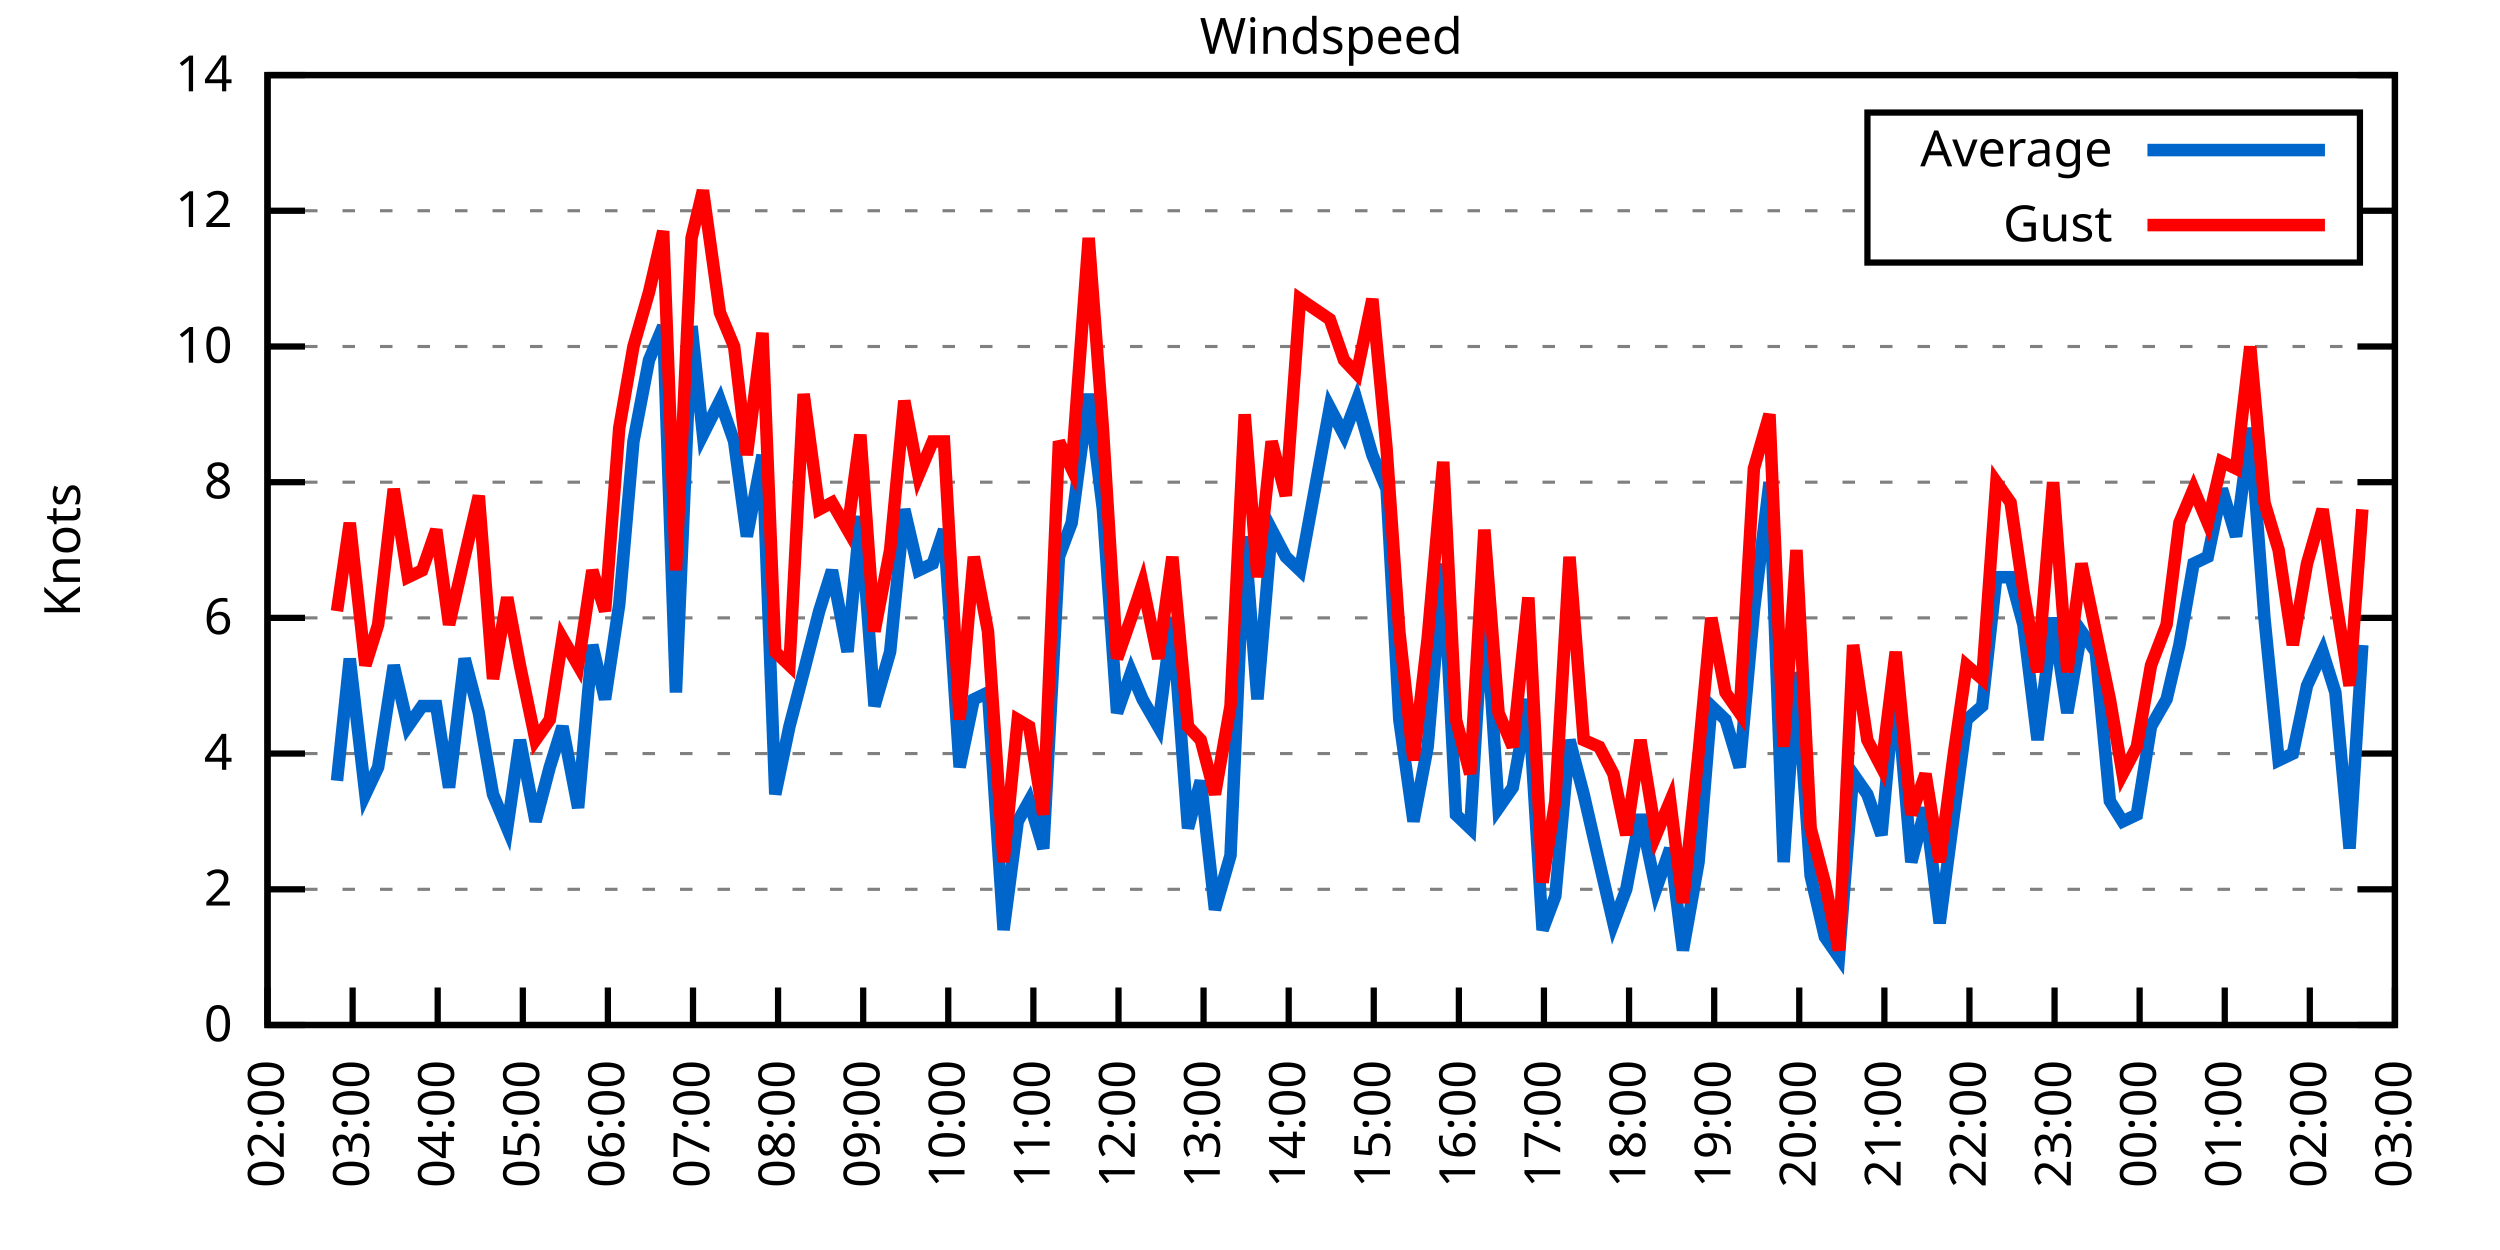
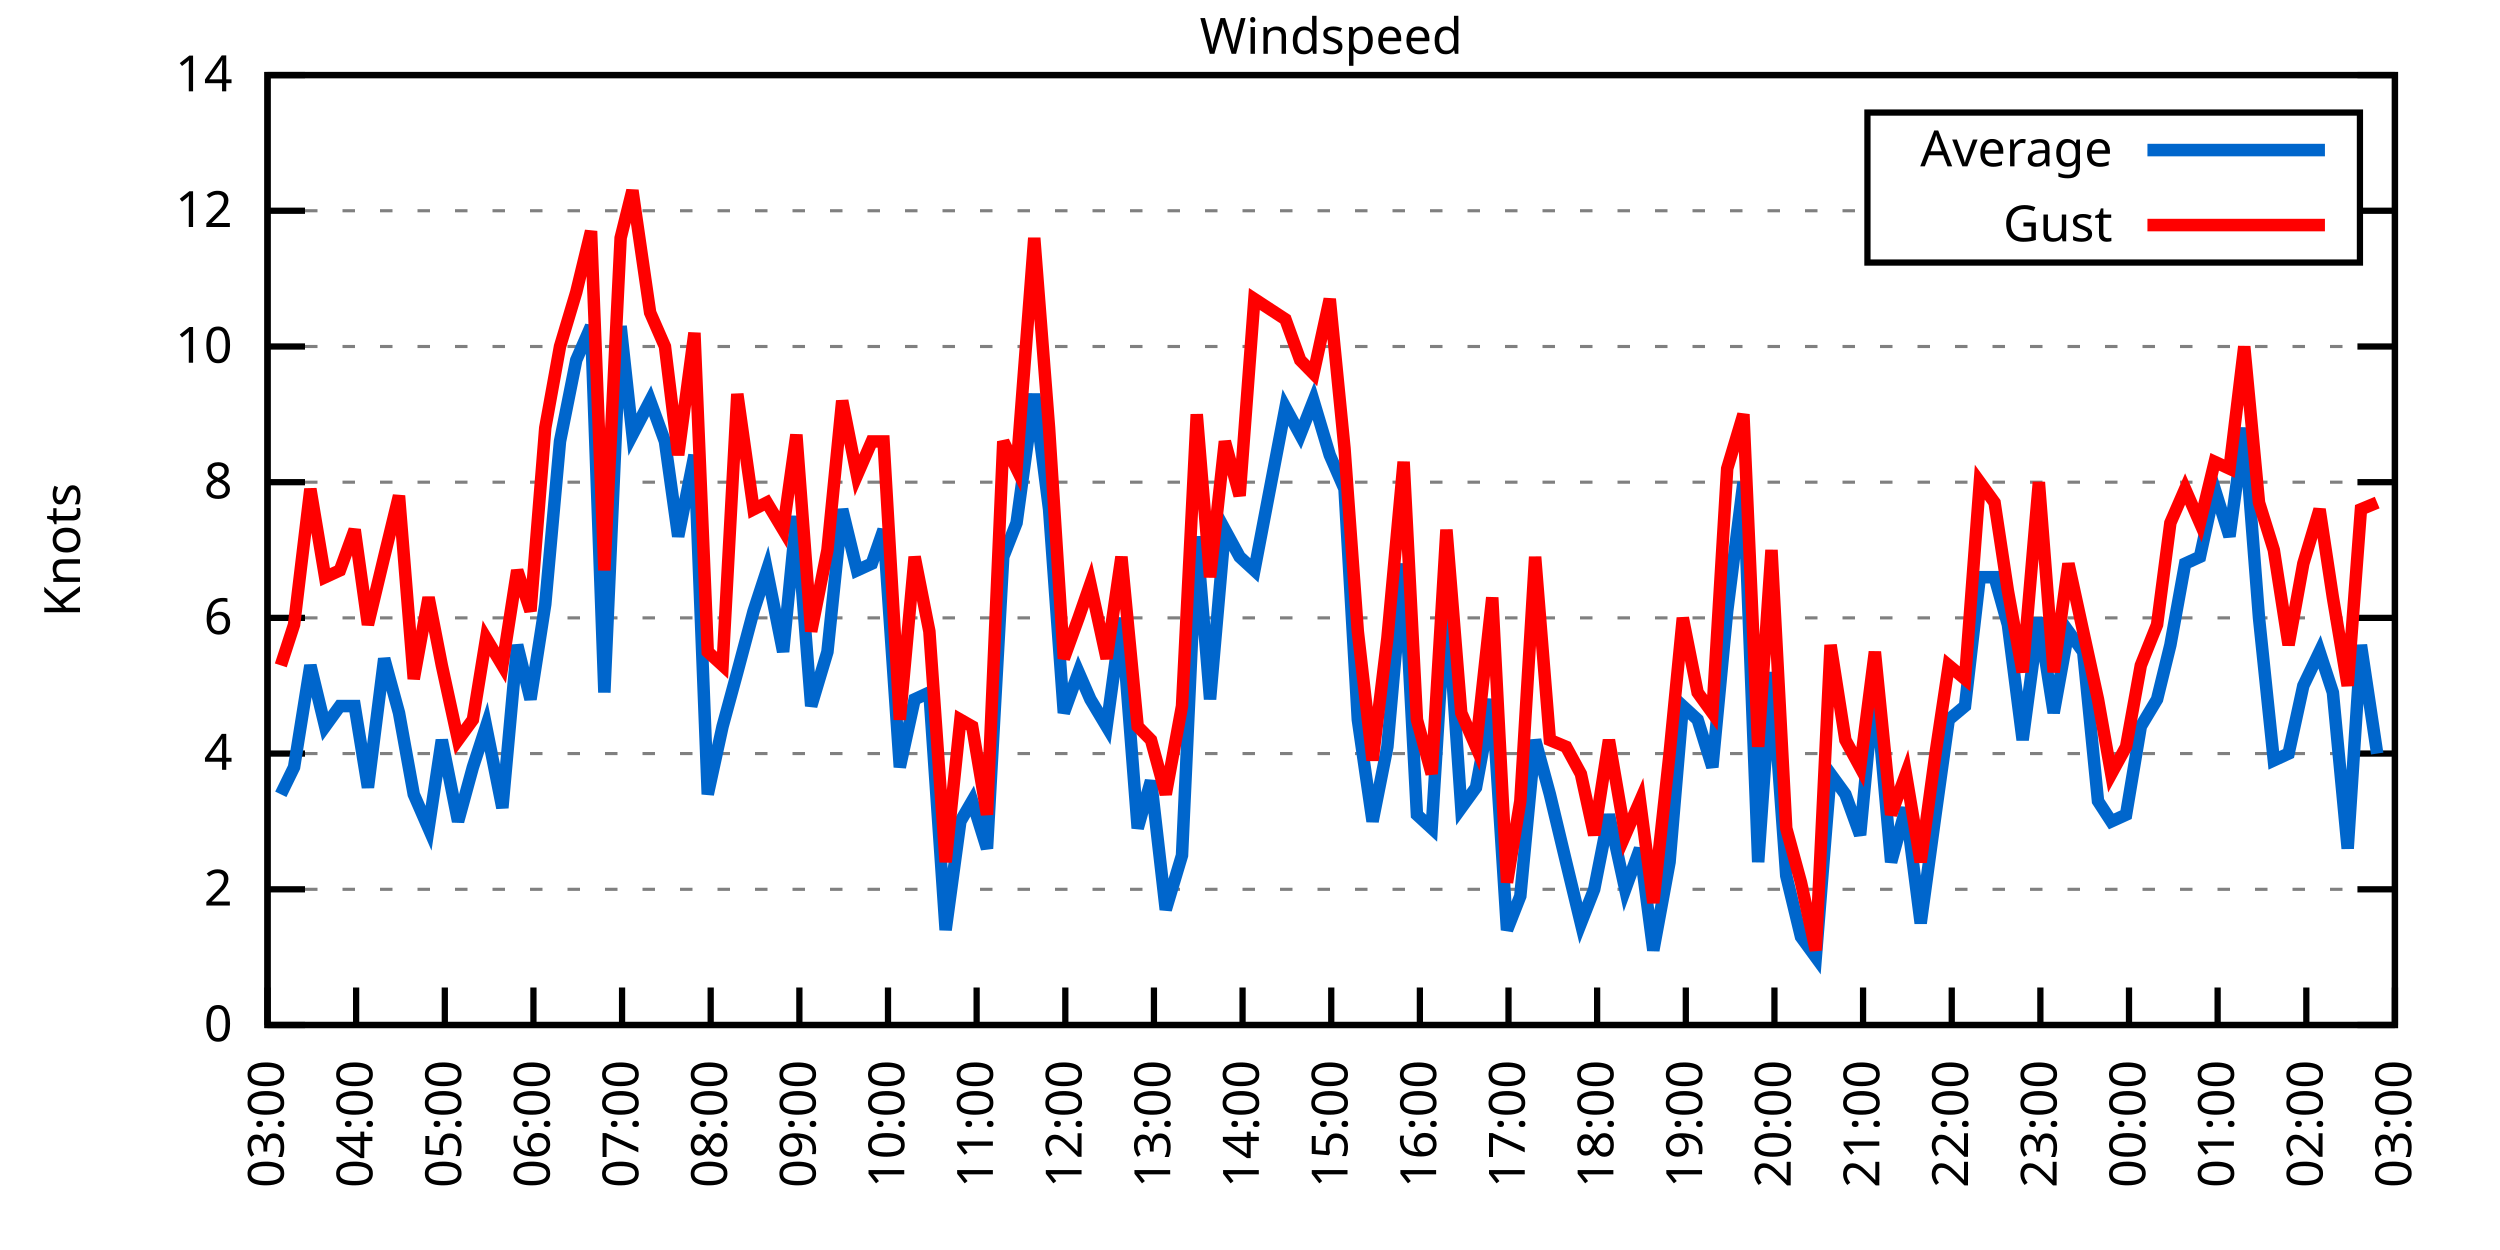
<svg xmlns="http://www.w3.org/2000/svg" xmlns:xlink="http://www.w3.org/1999/xlink" width="400" height="200" viewBox="0 0 400 200">
  <g id="gnuplot_canvas">
    <rect x="0" y="0" width="400" height="200" fill="none" />
    <defs>
      <circle id="gpDot" r="0.5" stroke-width="0.5" stroke="currentColor" />
      <path id="gpPt0" stroke-width="0.333" stroke="currentColor" d="M-1,0 h2 M0,-1 v2" />
      <path id="gpPt1" stroke-width="0.333" stroke="currentColor" d="M-1,-1 L1,1 M1,-1 L-1,1" />
      <path id="gpPt2" stroke-width="0.333" stroke="currentColor" d="M-1,0 L1,0 M0,-1 L0,1 M-1,-1 L1,1 M-1,1 L1,-1" />
      <rect id="gpPt3" stroke-width="0.333" stroke="currentColor" x="-1" y="-1" width="2" height="2" />
      <rect id="gpPt4" stroke-width="0.333" stroke="currentColor" fill="currentColor" x="-1" y="-1" width="2" height="2" />
      <circle id="gpPt5" stroke-width="0.333" stroke="currentColor" cx="0" cy="0" r="1" />
      <use xlink:href="#gpPt5" id="gpPt6" fill="currentColor" stroke="none" />
      <path id="gpPt7" stroke-width="0.333" stroke="currentColor" d="M0,-1.33 L-1.33,0.67 L1.33,0.67 z" />
      <use xlink:href="#gpPt7" id="gpPt8" fill="currentColor" stroke="none" />
      <use xlink:href="#gpPt7" id="gpPt9" stroke="currentColor" transform="rotate(180)" />
      <use xlink:href="#gpPt9" id="gpPt10" fill="currentColor" stroke="none" />
      <use xlink:href="#gpPt3" id="gpPt11" stroke="currentColor" transform="rotate(45)" />
      <use xlink:href="#gpPt11" id="gpPt12" fill="currentColor" stroke="none" />
      <path id="gpPt13" stroke-width="0.333" stroke="currentColor" d="M0,1.330 L1.265,0.411 L0.782,-1.067 L-0.782,-1.076 L-1.265,0.411 z" />
      <use xlink:href="#gpPt13" id="gpPt14" fill="currentColor" stroke="none" />
      <filter id="textbox" filterUnits="objectBoundingBox" x="0" y="0" height="1" width="1">
        <feFlood flood-color="white" flood-opacity="1" result="bgnd" />
        <feComposite in="SourceGraphic" in2="bgnd" operator="atop" />
      </filter>
      <filter id="greybox" filterUnits="objectBoundingBox" x="0" y="0" height="1" width="1">
        <feFlood flood-color="lightgrey" flood-opacity="1" result="grey" />
        <feComposite in="SourceGraphic" in2="grey" operator="atop" />
      </filter>
    </defs>
    <g fill="none" color="white" stroke="currentColor" stroke-width="1.00" stroke-linecap="butt" stroke-linejoin="miter">
</g>
    <g fill="none" color="black" stroke="currentColor" stroke-width="1.00" stroke-linecap="butt" stroke-linejoin="miter">
      <g stroke="none" shape-rendering="crispEdges">
        <polygon fill="rgb(255, 255, 255)" points="42.80,164.00 383.18,164.00 383.18,12.02 42.80,12.02 " />
      </g>
    </g>
    <g fill="none" color="black" stroke="currentColor" stroke-width="1.00" stroke-linecap="butt" stroke-linejoin="miter">
</g>
    <g fill="none" color="black" stroke="black" stroke-width="0.50" stroke-linecap="butt" stroke-linejoin="miter">
</g>
    <g fill="none" color="gray" stroke="currentColor" stroke-width="0.50" stroke-linecap="butt" stroke-linejoin="miter">
      <path stroke="gray" stroke-dasharray="2,4" class="gridline" d="M42.80,164.00 L383.19,164.00  " />
    </g>
    <g fill="none" color="gray" stroke="gray" stroke-width="1.00" stroke-linecap="butt" stroke-linejoin="miter">
</g>
    <g fill="none" color="black" stroke="currentColor" stroke-width="1.00" stroke-linecap="butt" stroke-linejoin="miter">
      <path stroke="black" d="M42.80,164.00 L48.80,164.00 M383.19,164.00 L377.19,164.00  " />
      <g transform="translate(37.20,166.60)" stroke="none" fill="black" font-family="Sans" font-size="8.00" text-anchor="end">
        <text>
          <tspan font-family="Sans"> 0</tspan>
        </text>
      </g>
    </g>
    <g fill="none" color="black" stroke="currentColor" stroke-width="1.00" stroke-linecap="butt" stroke-linejoin="miter">
</g>
    <g fill="none" color="black" stroke="black" stroke-width="0.50" stroke-linecap="butt" stroke-linejoin="miter">
</g>
    <g fill="none" color="gray" stroke="currentColor" stroke-width="0.50" stroke-linecap="butt" stroke-linejoin="miter">
      <path stroke="gray" stroke-dasharray="2,4" class="gridline" d="M42.80,142.29 L383.19,142.29  " />
    </g>
    <g fill="none" color="gray" stroke="gray" stroke-width="1.00" stroke-linecap="butt" stroke-linejoin="miter">
</g>
    <g fill="none" color="black" stroke="currentColor" stroke-width="1.00" stroke-linecap="butt" stroke-linejoin="miter">
      <path stroke="black" d="M42.80,142.29 L48.80,142.29 M383.19,142.29 L377.19,142.29  " />
      <g transform="translate(37.20,144.89)" stroke="none" fill="black" font-family="Sans" font-size="8.00" text-anchor="end">
        <text>
          <tspan font-family="Sans"> 2</tspan>
        </text>
      </g>
    </g>
    <g fill="none" color="black" stroke="currentColor" stroke-width="1.00" stroke-linecap="butt" stroke-linejoin="miter">
</g>
    <g fill="none" color="black" stroke="black" stroke-width="0.50" stroke-linecap="butt" stroke-linejoin="miter">
</g>
    <g fill="none" color="gray" stroke="currentColor" stroke-width="0.50" stroke-linecap="butt" stroke-linejoin="miter">
      <path stroke="gray" stroke-dasharray="2,4" class="gridline" d="M42.80,120.57 L383.19,120.57  " />
    </g>
    <g fill="none" color="gray" stroke="gray" stroke-width="1.00" stroke-linecap="butt" stroke-linejoin="miter">
</g>
    <g fill="none" color="black" stroke="currentColor" stroke-width="1.00" stroke-linecap="butt" stroke-linejoin="miter">
      <path stroke="black" d="M42.80,120.57 L48.80,120.57 M383.19,120.57 L377.19,120.57  " />
      <g transform="translate(37.20,123.17)" stroke="none" fill="black" font-family="Sans" font-size="8.00" text-anchor="end">
        <text>
          <tspan font-family="Sans"> 4</tspan>
        </text>
      </g>
    </g>
    <g fill="none" color="black" stroke="currentColor" stroke-width="1.00" stroke-linecap="butt" stroke-linejoin="miter">
</g>
    <g fill="none" color="black" stroke="black" stroke-width="0.50" stroke-linecap="butt" stroke-linejoin="miter">
</g>
    <g fill="none" color="gray" stroke="currentColor" stroke-width="0.50" stroke-linecap="butt" stroke-linejoin="miter">
      <path stroke="gray" stroke-dasharray="2,4" class="gridline" d="M42.80,98.86 L383.19,98.86  " />
    </g>
    <g fill="none" color="gray" stroke="gray" stroke-width="1.00" stroke-linecap="butt" stroke-linejoin="miter">
</g>
    <g fill="none" color="black" stroke="currentColor" stroke-width="1.00" stroke-linecap="butt" stroke-linejoin="miter">
      <path stroke="black" d="M42.80,98.86 L48.80,98.86 M383.19,98.86 L377.19,98.86  " />
      <g transform="translate(37.20,101.46)" stroke="none" fill="black" font-family="Sans" font-size="8.00" text-anchor="end">
        <text>
          <tspan font-family="Sans"> 6</tspan>
        </text>
      </g>
    </g>
    <g fill="none" color="black" stroke="currentColor" stroke-width="1.00" stroke-linecap="butt" stroke-linejoin="miter">
</g>
    <g fill="none" color="black" stroke="black" stroke-width="0.50" stroke-linecap="butt" stroke-linejoin="miter">
</g>
    <g fill="none" color="gray" stroke="currentColor" stroke-width="0.50" stroke-linecap="butt" stroke-linejoin="miter">
      <path stroke="gray" stroke-dasharray="2,4" class="gridline" d="M42.80,77.15 L383.19,77.15  " />
    </g>
    <g fill="none" color="gray" stroke="gray" stroke-width="1.00" stroke-linecap="butt" stroke-linejoin="miter">
</g>
    <g fill="none" color="black" stroke="currentColor" stroke-width="1.00" stroke-linecap="butt" stroke-linejoin="miter">
      <path stroke="black" d="M42.80,77.15 L48.80,77.15 M383.19,77.15 L377.19,77.15  " />
      <g transform="translate(37.20,79.75)" stroke="none" fill="black" font-family="Sans" font-size="8.00" text-anchor="end">
        <text>
          <tspan font-family="Sans"> 8</tspan>
        </text>
      </g>
    </g>
    <g fill="none" color="black" stroke="currentColor" stroke-width="1.00" stroke-linecap="butt" stroke-linejoin="miter">
</g>
    <g fill="none" color="black" stroke="black" stroke-width="0.50" stroke-linecap="butt" stroke-linejoin="miter">
</g>
    <g fill="none" color="gray" stroke="currentColor" stroke-width="0.50" stroke-linecap="butt" stroke-linejoin="miter">
      <path stroke="gray" stroke-dasharray="2,4" class="gridline" d="M42.80,55.44 L383.19,55.44  " />
    </g>
    <g fill="none" color="gray" stroke="gray" stroke-width="1.00" stroke-linecap="butt" stroke-linejoin="miter">
</g>
    <g fill="none" color="black" stroke="currentColor" stroke-width="1.00" stroke-linecap="butt" stroke-linejoin="miter">
      <path stroke="black" d="M42.80,55.44 L48.80,55.44 M383.19,55.44 L377.19,55.44  " />
      <g transform="translate(37.20,58.04)" stroke="none" fill="black" font-family="Sans" font-size="8.00" text-anchor="end">
        <text>
          <tspan font-family="Sans"> 10</tspan>
        </text>
      </g>
    </g>
    <g fill="none" color="black" stroke="currentColor" stroke-width="1.00" stroke-linecap="butt" stroke-linejoin="miter">
</g>
    <g fill="none" color="black" stroke="black" stroke-width="0.50" stroke-linecap="butt" stroke-linejoin="miter">
</g>
    <g fill="none" color="gray" stroke="currentColor" stroke-width="0.50" stroke-linecap="butt" stroke-linejoin="miter">
      <path stroke="gray" stroke-dasharray="2,4" class="gridline" d="M42.80,33.72 L298.79,33.72 M377.59,33.72 L383.19,33.72  " />
    </g>
    <g fill="none" color="gray" stroke="gray" stroke-width="1.00" stroke-linecap="butt" stroke-linejoin="miter">
</g>
    <g fill="none" color="black" stroke="currentColor" stroke-width="1.00" stroke-linecap="butt" stroke-linejoin="miter">
      <path stroke="black" d="M42.80,33.72 L48.80,33.72 M383.19,33.72 L377.19,33.72  " />
      <g transform="translate(37.20,36.32)" stroke="none" fill="black" font-family="Sans" font-size="8.00" text-anchor="end">
        <text>
          <tspan font-family="Sans"> 12</tspan>
        </text>
      </g>
    </g>
    <g fill="none" color="black" stroke="currentColor" stroke-width="1.00" stroke-linecap="butt" stroke-linejoin="miter">
</g>
    <g fill="none" color="black" stroke="black" stroke-width="0.50" stroke-linecap="butt" stroke-linejoin="miter">
</g>
    <g fill="none" color="gray" stroke="currentColor" stroke-width="0.50" stroke-linecap="butt" stroke-linejoin="miter">
      <path stroke="gray" stroke-dasharray="2,4" class="gridline" d="M42.80,12.01 L383.19,12.01  " />
    </g>
    <g fill="none" color="gray" stroke="gray" stroke-width="1.00" stroke-linecap="butt" stroke-linejoin="miter">
</g>
    <g fill="none" color="black" stroke="currentColor" stroke-width="1.00" stroke-linecap="butt" stroke-linejoin="miter">
      <path stroke="black" d="M42.80,12.01 L48.80,12.01 M383.19,12.01 L377.19,12.01  " />
      <g transform="translate(37.20,14.61)" stroke="none" fill="black" font-family="Sans" font-size="8.00" text-anchor="end">
        <text>
          <tspan font-family="Sans"> 14</tspan>
        </text>
      </g>
    </g>
    <g fill="none" color="black" stroke="currentColor" stroke-width="1.00" stroke-linecap="butt" stroke-linejoin="miter">
      <path stroke="black" d="M42.80,164.00 L42.80,158.00  " />
      <g transform="translate(45.40,169.60) rotate(270.00)" stroke="none" fill="black" font-family="Sans" font-size="8.00" text-anchor="end">
        <text>
-           <tspan font-family="Sans">02:00</tspan>
-         </text>
-       </g>
-     </g>
-     <g fill="none" color="black" stroke="currentColor" stroke-width="1.00" stroke-linecap="butt" stroke-linejoin="miter">
-       <path stroke="black" d="M56.42,164.00 L56.42,158.00  " />
-       <g transform="translate(59.02,169.60) rotate(270.00)" stroke="none" fill="black" font-family="Sans" font-size="8.00" text-anchor="end">
-         <text>
          <tspan font-family="Sans">03:00</tspan>
        </text>
      </g>
    </g>
    <g fill="none" color="black" stroke="currentColor" stroke-width="1.00" stroke-linecap="butt" stroke-linejoin="miter">
-       <path stroke="black" d="M70.03,164.00 L70.03,158.00  " />
-       <g transform="translate(72.63,169.60) rotate(270.00)" stroke="none" fill="black" font-family="Sans" font-size="8.00" text-anchor="end">
+       <path stroke="black" d="M56.98,164.00 L56.98,158.00  " />
+       <g transform="translate(59.58,169.60) rotate(270.00)" stroke="none" fill="black" font-family="Sans" font-size="8.00" text-anchor="end">
        <text>
          <tspan font-family="Sans">04:00</tspan>
        </text>
      </g>
    </g>
    <g fill="none" color="black" stroke="currentColor" stroke-width="1.00" stroke-linecap="butt" stroke-linejoin="miter">
-       <path stroke="black" d="M83.65,164.00 L83.65,158.00  " />
-       <g transform="translate(86.25,169.60) rotate(270.00)" stroke="none" fill="black" font-family="Sans" font-size="8.00" text-anchor="end">
+       <path stroke="black" d="M71.17,164.00 L71.17,158.00  " />
+       <g transform="translate(73.77,169.60) rotate(270.00)" stroke="none" fill="black" font-family="Sans" font-size="8.00" text-anchor="end">
        <text>
          <tspan font-family="Sans">05:00</tspan>
        </text>
      </g>
    </g>
    <g fill="none" color="black" stroke="currentColor" stroke-width="1.00" stroke-linecap="butt" stroke-linejoin="miter">
-       <path stroke="black" d="M97.26,164.00 L97.26,158.00  " />
-       <g transform="translate(99.86,169.60) rotate(270.00)" stroke="none" fill="black" font-family="Sans" font-size="8.00" text-anchor="end">
+       <path stroke="black" d="M85.35,164.00 L85.35,158.00  " />
+       <g transform="translate(87.95,169.60) rotate(270.00)" stroke="none" fill="black" font-family="Sans" font-size="8.00" text-anchor="end">
        <text>
          <tspan font-family="Sans">06:00</tspan>
        </text>
      </g>
    </g>
    <g fill="none" color="black" stroke="currentColor" stroke-width="1.00" stroke-linecap="butt" stroke-linejoin="miter">
-       <path stroke="black" d="M110.88,164.00 L110.88,158.00  " />
-       <g transform="translate(113.48,169.60) rotate(270.00)" stroke="none" fill="black" font-family="Sans" font-size="8.00" text-anchor="end">
+       <path stroke="black" d="M99.53,164.00 L99.53,158.00  " />
+       <g transform="translate(102.13,169.60) rotate(270.00)" stroke="none" fill="black" font-family="Sans" font-size="8.00" text-anchor="end">
        <text>
          <tspan font-family="Sans">07:00</tspan>
        </text>
      </g>
    </g>
    <g fill="none" color="black" stroke="currentColor" stroke-width="1.00" stroke-linecap="butt" stroke-linejoin="miter">
-       <path stroke="black" d="M124.49,164.00 L124.49,158.00  " />
-       <g transform="translate(127.09,169.60) rotate(270.00)" stroke="none" fill="black" font-family="Sans" font-size="8.00" text-anchor="end">
+       <path stroke="black" d="M113.71,164.00 L113.71,158.00  " />
+       <g transform="translate(116.31,169.60) rotate(270.00)" stroke="none" fill="black" font-family="Sans" font-size="8.00" text-anchor="end">
        <text>
          <tspan font-family="Sans">08:00</tspan>
        </text>
      </g>
    </g>
    <g fill="none" color="black" stroke="currentColor" stroke-width="1.00" stroke-linecap="butt" stroke-linejoin="miter">
-       <path stroke="black" d="M138.11,164.00 L138.11,158.00  " />
-       <g transform="translate(140.71,169.60) rotate(270.00)" stroke="none" fill="black" font-family="Sans" font-size="8.00" text-anchor="end">
+       <path stroke="black" d="M127.90,164.00 L127.90,158.00  " />
+       <g transform="translate(130.50,169.60) rotate(270.00)" stroke="none" fill="black" font-family="Sans" font-size="8.00" text-anchor="end">
        <text>
          <tspan font-family="Sans">09:00</tspan>
        </text>
      </g>
    </g>
    <g fill="none" color="black" stroke="currentColor" stroke-width="1.00" stroke-linecap="butt" stroke-linejoin="miter">
-       <path stroke="black" d="M151.72,164.00 L151.72,158.00  " />
-       <g transform="translate(154.32,169.60) rotate(270.00)" stroke="none" fill="black" font-family="Sans" font-size="8.00" text-anchor="end">
+       <path stroke="black" d="M142.08,164.00 L142.08,158.00  " />
+       <g transform="translate(144.68,169.60) rotate(270.00)" stroke="none" fill="black" font-family="Sans" font-size="8.00" text-anchor="end">
        <text>
          <tspan font-family="Sans">10:00</tspan>
        </text>
      </g>
    </g>
    <g fill="none" color="black" stroke="currentColor" stroke-width="1.00" stroke-linecap="butt" stroke-linejoin="miter">
-       <path stroke="black" d="M165.34,164.00 L165.34,158.00  " />
-       <g transform="translate(167.94,169.60) rotate(270.00)" stroke="none" fill="black" font-family="Sans" font-size="8.00" text-anchor="end">
+       <path stroke="black" d="M156.26,164.00 L156.26,158.00  " />
+       <g transform="translate(158.86,169.60) rotate(270.00)" stroke="none" fill="black" font-family="Sans" font-size="8.00" text-anchor="end">
        <text>
          <tspan font-family="Sans">11:00</tspan>
        </text>
      </g>
    </g>
    <g fill="none" color="black" stroke="currentColor" stroke-width="1.00" stroke-linecap="butt" stroke-linejoin="miter">
-       <path stroke="black" d="M178.96,164.00 L178.96,158.00  " />
-       <g transform="translate(181.56,169.60) rotate(270.00)" stroke="none" fill="black" font-family="Sans" font-size="8.00" text-anchor="end">
+       <path stroke="black" d="M170.45,164.00 L170.45,158.00  " />
+       <g transform="translate(173.05,169.60) rotate(270.00)" stroke="none" fill="black" font-family="Sans" font-size="8.00" text-anchor="end">
        <text>
          <tspan font-family="Sans">12:00</tspan>
        </text>
      </g>
    </g>
    <g fill="none" color="black" stroke="currentColor" stroke-width="1.00" stroke-linecap="butt" stroke-linejoin="miter">
-       <path stroke="black" d="M192.57,164.00 L192.57,158.00  " />
-       <g transform="translate(195.17,169.60) rotate(270.00)" stroke="none" fill="black" font-family="Sans" font-size="8.00" text-anchor="end">
+       <path stroke="black" d="M184.63,164.00 L184.63,158.00  " />
+       <g transform="translate(187.23,169.60) rotate(270.00)" stroke="none" fill="black" font-family="Sans" font-size="8.00" text-anchor="end">
        <text>
          <tspan font-family="Sans">13:00</tspan>
        </text>
      </g>
    </g>
    <g fill="none" color="black" stroke="currentColor" stroke-width="1.00" stroke-linecap="butt" stroke-linejoin="miter">
-       <path stroke="black" d="M206.19,164.00 L206.19,158.00  " />
-       <g transform="translate(208.79,169.60) rotate(270.00)" stroke="none" fill="black" font-family="Sans" font-size="8.00" text-anchor="end">
+       <path stroke="black" d="M198.81,164.00 L198.81,158.00  " />
+       <g transform="translate(201.41,169.60) rotate(270.00)" stroke="none" fill="black" font-family="Sans" font-size="8.00" text-anchor="end">
        <text>
          <tspan font-family="Sans">14:00</tspan>
        </text>
      </g>
    </g>
    <g fill="none" color="black" stroke="currentColor" stroke-width="1.00" stroke-linecap="butt" stroke-linejoin="miter">
-       <path stroke="black" d="M219.80,164.00 L219.80,158.00  " />
-       <g transform="translate(222.40,169.60) rotate(270.00)" stroke="none" fill="black" font-family="Sans" font-size="8.00" text-anchor="end">
+       <path stroke="black" d="M213.00,164.00 L213.00,158.00  " />
+       <g transform="translate(215.60,169.60) rotate(270.00)" stroke="none" fill="black" font-family="Sans" font-size="8.00" text-anchor="end">
        <text>
          <tspan font-family="Sans">15:00</tspan>
        </text>
      </g>
    </g>
    <g fill="none" color="black" stroke="currentColor" stroke-width="1.00" stroke-linecap="butt" stroke-linejoin="miter">
-       <path stroke="black" d="M233.42,164.00 L233.42,158.00  " />
-       <g transform="translate(236.02,169.60) rotate(270.00)" stroke="none" fill="black" font-family="Sans" font-size="8.00" text-anchor="end">
+       <path stroke="black" d="M227.18,164.00 L227.18,158.00  " />
+       <g transform="translate(229.78,169.60) rotate(270.00)" stroke="none" fill="black" font-family="Sans" font-size="8.00" text-anchor="end">
        <text>
          <tspan font-family="Sans">16:00</tspan>
        </text>
      </g>
    </g>
    <g fill="none" color="black" stroke="currentColor" stroke-width="1.00" stroke-linecap="butt" stroke-linejoin="miter">
-       <path stroke="black" d="M247.03,164.00 L247.03,158.00  " />
-       <g transform="translate(249.63,169.60) rotate(270.00)" stroke="none" fill="black" font-family="Sans" font-size="8.00" text-anchor="end">
+       <path stroke="black" d="M241.36,164.00 L241.36,158.00  " />
+       <g transform="translate(243.96,169.60) rotate(270.00)" stroke="none" fill="black" font-family="Sans" font-size="8.00" text-anchor="end">
        <text>
          <tspan font-family="Sans">17:00</tspan>
        </text>
      </g>
    </g>
    <g fill="none" color="black" stroke="currentColor" stroke-width="1.00" stroke-linecap="butt" stroke-linejoin="miter">
-       <path stroke="black" d="M260.65,164.00 L260.65,158.00  " />
-       <g transform="translate(263.25,169.60) rotate(270.00)" stroke="none" fill="black" font-family="Sans" font-size="8.00" text-anchor="end">
+       <path stroke="black" d="M255.54,164.00 L255.54,158.00  " />
+       <g transform="translate(258.14,169.60) rotate(270.00)" stroke="none" fill="black" font-family="Sans" font-size="8.00" text-anchor="end">
        <text>
          <tspan font-family="Sans">18:00</tspan>
        </text>
      </g>
    </g>
    <g fill="none" color="black" stroke="currentColor" stroke-width="1.00" stroke-linecap="butt" stroke-linejoin="miter">
-       <path stroke="black" d="M274.27,164.00 L274.27,158.00  " />
-       <g transform="translate(276.87,169.60) rotate(270.00)" stroke="none" fill="black" font-family="Sans" font-size="8.00" text-anchor="end">
+       <path stroke="black" d="M269.73,164.00 L269.73,158.00  " />
+       <g transform="translate(272.33,169.60) rotate(270.00)" stroke="none" fill="black" font-family="Sans" font-size="8.00" text-anchor="end">
        <text>
          <tspan font-family="Sans">19:00</tspan>
        </text>
      </g>
    </g>
    <g fill="none" color="black" stroke="currentColor" stroke-width="1.00" stroke-linecap="butt" stroke-linejoin="miter">
-       <path stroke="black" d="M287.88,164.00 L287.88,158.00  " />
-       <g transform="translate(290.48,169.60) rotate(270.00)" stroke="none" fill="black" font-family="Sans" font-size="8.00" text-anchor="end">
+       <path stroke="black" d="M283.91,164.00 L283.91,158.00  " />
+       <g transform="translate(286.51,169.60) rotate(270.00)" stroke="none" fill="black" font-family="Sans" font-size="8.00" text-anchor="end">
        <text>
          <tspan font-family="Sans">20:00</tspan>
        </text>
      </g>
    </g>
    <g fill="none" color="black" stroke="currentColor" stroke-width="1.00" stroke-linecap="butt" stroke-linejoin="miter">
-       <path stroke="black" d="M301.50,164.00 L301.50,158.00  " />
-       <g transform="translate(304.10,169.60) rotate(270.00)" stroke="none" fill="black" font-family="Sans" font-size="8.00" text-anchor="end">
+       <path stroke="black" d="M298.09,164.00 L298.09,158.00  " />
+       <g transform="translate(300.69,169.60) rotate(270.00)" stroke="none" fill="black" font-family="Sans" font-size="8.00" text-anchor="end">
        <text>
          <tspan font-family="Sans">21:00</tspan>
        </text>
      </g>
    </g>
    <g fill="none" color="black" stroke="currentColor" stroke-width="1.00" stroke-linecap="butt" stroke-linejoin="miter">
-       <path stroke="black" d="M315.11,164.00 L315.11,158.00  " />
-       <g transform="translate(317.71,169.60) rotate(270.00)" stroke="none" fill="black" font-family="Sans" font-size="8.00" text-anchor="end">
+       <path stroke="black" d="M312.28,164.00 L312.28,158.00  " />
+       <g transform="translate(314.88,169.60) rotate(270.00)" stroke="none" fill="black" font-family="Sans" font-size="8.00" text-anchor="end">
        <text>
          <tspan font-family="Sans">22:00</tspan>
        </text>
      </g>
    </g>
    <g fill="none" color="black" stroke="currentColor" stroke-width="1.00" stroke-linecap="butt" stroke-linejoin="miter">
-       <path stroke="black" d="M328.73,164.00 L328.73,158.00  " />
-       <g transform="translate(331.33,169.60) rotate(270.00)" stroke="none" fill="black" font-family="Sans" font-size="8.00" text-anchor="end">
+       <path stroke="black" d="M326.46,164.00 L326.46,158.00  " />
+       <g transform="translate(329.06,169.60) rotate(270.00)" stroke="none" fill="black" font-family="Sans" font-size="8.00" text-anchor="end">
        <text>
          <tspan font-family="Sans">23:00</tspan>
        </text>
      </g>
    </g>
    <g fill="none" color="black" stroke="currentColor" stroke-width="1.00" stroke-linecap="butt" stroke-linejoin="miter">
-       <path stroke="black" d="M342.34,164.00 L342.34,158.00  " />
-       <g transform="translate(344.94,169.60) rotate(270.00)" stroke="none" fill="black" font-family="Sans" font-size="8.00" text-anchor="end">
+       <path stroke="black" d="M340.64,164.00 L340.64,158.00  " />
+       <g transform="translate(343.24,169.60) rotate(270.00)" stroke="none" fill="black" font-family="Sans" font-size="8.00" text-anchor="end">
        <text>
          <tspan font-family="Sans">00:00</tspan>
        </text>
      </g>
    </g>
    <g fill="none" color="black" stroke="currentColor" stroke-width="1.00" stroke-linecap="butt" stroke-linejoin="miter">
-       <path stroke="black" d="M355.96,164.00 L355.96,158.00  " />
-       <g transform="translate(358.56,169.60) rotate(270.00)" stroke="none" fill="black" font-family="Sans" font-size="8.00" text-anchor="end">
+       <path stroke="black" d="M354.82,164.00 L354.82,158.00  " />
+       <g transform="translate(357.42,169.60) rotate(270.00)" stroke="none" fill="black" font-family="Sans" font-size="8.00" text-anchor="end">
        <text>
          <tspan font-family="Sans">01:00</tspan>
        </text>
      </g>
    </g>
    <g fill="none" color="black" stroke="currentColor" stroke-width="1.00" stroke-linecap="butt" stroke-linejoin="miter">
-       <path stroke="black" d="M369.57,164.00 L369.57,158.00  " />
-       <g transform="translate(372.17,169.60) rotate(270.00)" stroke="none" fill="black" font-family="Sans" font-size="8.00" text-anchor="end">
+       <path stroke="black" d="M369.01,164.00 L369.01,158.00  " />
+       <g transform="translate(371.61,169.60) rotate(270.00)" stroke="none" fill="black" font-family="Sans" font-size="8.00" text-anchor="end">
        <text>
          <tspan font-family="Sans">02:00</tspan>
        </text>
      </g>
    </g>
    <g fill="none" color="black" stroke="currentColor" stroke-width="1.00" stroke-linecap="butt" stroke-linejoin="miter">
      <path stroke="black" d="M383.19,164.00 L383.19,158.00  " />
      <g transform="translate(385.79,169.60) rotate(270.00)" stroke="none" fill="black" font-family="Sans" font-size="8.00" text-anchor="end">
        <text>
          <tspan font-family="Sans">03:00</tspan>
        </text>
      </g>
    </g>
    <g fill="none" color="black" stroke="currentColor" stroke-width="1.00" stroke-linecap="butt" stroke-linejoin="miter">
</g>
    <g fill="none" color="black" stroke="currentColor" stroke-width="1.00" stroke-linecap="butt" stroke-linejoin="miter">
      <path stroke="black" d="M42.80,12.01 L42.80,164.00 L383.19,164.00 L383.19,12.01 L42.80,12.01 Z  " />
    </g>
    <g fill="none" color="black" stroke="currentColor" stroke-width="1.00" stroke-linecap="butt" stroke-linejoin="miter">
</g>
    <g fill="none" color="black" stroke="currentColor" stroke-width="1.00" stroke-linecap="butt" stroke-linejoin="miter">
      <path stroke="black" d="M298.79,42.01 L298.79,18.01 L377.59,18.01 L377.59,42.01 L298.79,42.01 Z  " />
    </g>
    <g id="Windspeed_plot_1">
      <g fill="none" color="white" stroke="black" stroke-width="2.00" stroke-linecap="butt" stroke-linejoin="miter">
</g>
      <g fill="none" color="black" stroke="currentColor" stroke-width="2.00" stroke-linecap="butt" stroke-linejoin="miter">
        <g transform="translate(337.99,26.61)" stroke="none" fill="black" font-family="Sans" font-size="8.00" text-anchor="end">
          <text>
            <tspan font-family="Sans">Average</tspan>
          </text>
        </g>
      </g>
      <g fill="none" color="black" stroke="currentColor" stroke-width="2.00" stroke-linecap="butt" stroke-linejoin="miter">
-         <path stroke="rgb(  0, 102, 204)" d="M343.59,24.01 L371.99,24.01 M53.92,124.92 L55.96,105.38 L58.46,127.09 L60.50,122.75 L63.00,106.46 L65.27,116.23   L67.54,112.97 L69.80,112.97 L71.85,126.00 L74.34,105.38 L76.61,114.06 L78.88,127.09 L81.15,132.52 L83.19,118.40   L85.69,131.43 L87.96,122.75 L90.00,116.23 L92.50,129.26 L94.77,103.20 L96.81,111.89 L99.08,96.69 L101.35,70.63   L103.84,57.61 L106.11,52.18 L108.15,110.80 L110.65,52.18 L112.47,69.55 L115.19,64.12 L117.46,70.63 L119.50,85.83   L122.00,72.81 L124.04,127.09 L126.31,116.23 L128.58,107.55 L131.07,97.78 L133.12,91.26 L135.61,104.29 L137.66,82.58   L139.92,112.97 L142.42,104.29 L144.69,81.49 L146.96,91.26 L149.23,90.18 L151.04,84.75 L153.54,122.75 L155.81,111.89   L158.08,110.80 L160.57,148.80 L162.84,131.43 L164.66,128.17 L166.93,135.77 L169.43,89.09 L171.47,83.66 L174.19,63.04   L176.46,81.49 L178.73,114.06 L181.00,107.55 L182.81,111.89 L185.31,116.23 L187.58,98.86 L190.08,132.52 L192.12,124.92   L194.39,145.54 L196.88,136.86 L199.15,85.83 L201.19,111.89 L203.46,84.75 L205.73,89.09 L208.00,91.26 L212.77,65.21   L215.04,69.55 L217.08,64.12 L219.58,72.81 L221.85,78.23 L223.89,115.15 L226.16,131.43 L228.43,119.49 L230.92,90.18   L232.96,130.35 L235.23,132.52 L237.50,94.52 L239.77,129.26 L242.04,126.00 L244.54,111.89 L246.81,148.80 L248.85,143.37   L251.12,118.40 L253.39,127.09 L255.88,137.94 L258.15,147.72 L260.20,142.29 L262.47,130.35 L264.96,142.29 L267.23,135.77   L269.27,152.06 L271.77,137.94 L273.81,112.97 L276.08,115.15 L278.35,122.75 L280.62,97.78 L283.12,77.15 L285.38,137.94   L287.43,107.55 L289.70,140.12 L291.97,149.89 L294.23,153.14 L296.50,123.83 L298.77,127.09 L301.04,133.60 L303.31,108.63   L305.81,137.94 L308.08,129.26 L310.35,147.72 L312.62,130.35 L314.66,115.15 L317.15,112.97 L319.42,92.35 L321.69,92.35   L323.74,99.95 L326.00,118.40 L328.50,98.86 L330.77,114.06 L333.04,101.03 L335.31,104.29 L337.58,128.17 L339.62,131.43   L341.89,130.35 L344.16,116.23 L346.65,111.89 L348.70,103.20 L350.97,90.18 L353.24,89.09 L355.50,78.23 L357.77,85.83   L360.04,68.46 L362.31,98.86 L364.58,121.66 L366.85,120.57 L369.12,109.72 L371.62,104.29 L373.66,110.80 L375.93,135.77   L377.97,103.20  " />
+         <path stroke="rgb(  0, 102, 204)" d="M343.59,24.01 L371.99,24.01 M44.93,127.09 L47.05,122.75 L49.66,106.46 L52.02,116.23 L54.38,112.97 L56.75,112.97   L58.87,126.00 L61.47,105.38 L63.84,114.06 L66.20,127.09 L68.57,132.52 L70.69,118.40 L73.29,131.43 L75.66,122.75   L77.78,116.23 L80.38,129.26 L82.75,103.20 L84.88,111.89 L87.24,96.69 L89.60,70.63 L92.20,57.61 L94.57,52.18   L96.70,110.80 L99.30,52.18 L101.19,69.55 L104.02,64.12 L106.39,70.63 L108.51,85.83 L111.11,72.81 L113.24,127.09   L115.61,116.23 L117.97,107.55 L120.57,97.78 L122.70,91.26 L125.30,104.29 L127.42,82.58 L129.79,112.97 L132.39,104.29   L134.75,81.49 L137.12,91.26 L139.48,90.18 L141.37,84.75 L143.97,122.75 L146.34,111.89 L148.70,110.80 L151.30,148.80   L153.66,131.43 L155.55,128.17 L157.92,135.77 L160.52,89.09 L162.65,83.66 L165.48,63.04 L167.85,81.49 L170.21,114.06   L172.57,107.55 L174.46,111.89 L177.06,116.23 L179.43,98.86 L182.03,132.52 L184.16,124.92 L186.52,145.54 L189.12,136.86   L191.48,85.83 L193.61,111.89 L195.98,84.75 L198.34,89.09 L200.70,91.26 L205.67,65.21 L208.03,69.55 L210.16,64.12   L212.76,72.81 L215.12,78.23 L217.25,115.15 L219.61,131.43 L221.98,119.49 L224.58,90.18 L226.71,130.35 L229.07,132.52   L231.43,94.52 L233.80,129.26 L236.16,126.00 L238.76,111.89 L241.12,148.80 L243.25,143.37 L245.62,118.40 L247.98,127.09   L250.58,137.94 L252.94,147.72 L255.07,142.29 L257.43,130.35 L260.04,142.29 L262.40,135.77 L264.53,152.06 L267.13,137.94   L269.25,112.97 L271.62,115.15 L273.98,122.75 L276.35,97.78 L278.95,77.15 L281.31,137.94 L283.44,107.55 L285.80,140.12   L288.16,149.89 L290.53,153.14 L292.89,123.83 L295.26,127.09 L297.62,133.60 L299.98,108.63 L302.58,137.94 L304.95,129.26   L307.31,147.72 L309.68,130.35 L311.80,115.15 L314.40,112.97 L316.77,92.35 L319.13,92.35 L321.26,99.95 L323.62,118.40   L326.22,98.86 L328.59,114.06 L330.95,101.03 L333.31,104.29 L335.68,128.17 L337.80,131.43 L340.17,130.35 L342.53,116.23   L345.13,111.89 L347.26,103.20 L349.62,90.18 L351.99,89.09 L354.35,78.23 L356.72,85.83 L359.08,68.46 L361.44,98.86   L363.81,121.66 L366.17,120.57 L368.53,109.72 L371.13,104.29 L373.26,110.80 L375.63,135.77 L377.75,103.20 L380.35,120.57    " />
      </g>
    </g>
    <g id="Windspeed_plot_2">
      <g fill="none" color="black" stroke="currentColor" stroke-width="2.00" stroke-linecap="butt" stroke-linejoin="miter">
        <g transform="translate(337.99,38.61)" stroke="none" fill="black" font-family="Sans" font-size="8.00" text-anchor="end">
          <text>
            <tspan font-family="Sans">Gust</tspan>
          </text>
        </g>
      </g>
      <g fill="none" color="black" stroke="currentColor" stroke-width="2.00" stroke-linecap="butt" stroke-linejoin="miter">
-         <path stroke="rgb(255,   0,   0)" d="M343.59,36.01 L371.99,36.01 M53.92,97.78 L55.96,83.66 L58.46,106.46 L60.50,99.95 L63.00,78.23 L65.27,92.35   L67.54,91.26 L69.80,84.75 L71.85,99.95 L74.34,89.09 L76.61,79.32 L78.88,108.63 L81.15,95.60 L83.19,106.46   L85.69,118.40 L87.96,115.15 L90.00,102.12 L92.50,106.46 L94.77,91.26 L96.81,97.78 L99.08,68.46 L101.35,55.44   L103.84,46.75 L106.11,36.98 L108.15,91.26 L110.65,38.07 L112.47,30.47 L115.19,50.01 L117.46,55.44 L119.50,72.81   L122.00,53.26 L124.04,104.29 L126.31,106.46 L128.58,63.04 L131.07,81.49 L133.12,80.41 L135.61,84.75 L137.66,69.55   L139.92,101.03 L142.42,88.00 L144.69,64.12 L146.96,76.06 L149.23,70.63 L151.04,70.63 L153.54,115.15 L155.81,89.09   L158.08,101.03 L160.57,137.94 L162.84,115.15 L164.66,116.23 L166.93,130.35 L169.43,70.63 L171.47,74.98 L174.19,38.07   L176.46,68.46 L178.73,105.38 L181.00,98.86 L182.81,93.43 L185.31,105.38 L187.58,89.09 L190.08,116.23 L192.12,118.40   L194.39,127.09 L196.88,112.97 L199.15,66.29 L201.19,92.35 L203.46,70.63 L205.73,79.32 L208.00,47.84 L212.77,51.09   L215.04,57.61 L217.08,59.78 L219.58,47.84 L221.85,71.72 L223.89,101.03 L226.16,121.66 L228.43,102.12 L230.92,73.89   L232.96,115.15 L235.23,123.83 L237.50,84.75 L239.77,114.06 L242.04,119.49 L244.54,95.60 L246.81,141.20 L248.85,128.17   L251.12,89.09 L253.39,118.40 L255.88,119.49 L258.15,123.83 L260.20,133.60 L262.47,118.40 L264.96,133.60 L267.23,128.17   L269.27,144.46 L271.77,120.57 L273.81,98.86 L276.08,110.80 L278.35,114.06 L280.62,74.98 L283.12,66.29 L285.38,119.49   L287.43,88.00 L289.70,132.52 L291.97,141.20 L294.23,152.06 L296.50,103.20 L298.77,118.40 L301.04,122.75 L303.31,104.29   L305.81,130.35 L308.08,123.83 L310.35,137.94 L312.62,120.57 L314.66,106.46 L317.15,108.63 L319.42,77.15 L321.69,80.41   L323.74,94.52 L326.00,107.55 L328.50,77.15 L330.77,107.55 L333.04,90.18 L335.31,101.03 L337.58,111.89 L339.62,123.83   L341.89,119.49 L344.16,106.46 L346.65,99.95 L348.70,83.66 L350.97,78.23 L353.24,83.66 L355.50,73.89 L357.77,74.98   L360.04,55.44 L362.31,80.41 L364.58,88.00 L366.85,103.20 L369.12,90.18 L371.62,81.49 L373.66,95.60 L375.93,109.72   L377.97,81.49  " />
+         <path stroke="rgb(255,   0,   0)" d="M343.59,36.01 L371.99,36.01 M44.93,106.46 L47.05,99.95 L49.66,78.23 L52.02,92.35 L54.38,91.26 L56.75,84.75   L58.87,99.95 L61.47,89.09 L63.84,79.32 L66.20,108.63 L68.57,95.60 L70.69,106.46 L73.29,118.40 L75.66,115.15   L77.78,102.12 L80.38,106.46 L82.75,91.26 L84.88,97.78 L87.24,68.46 L89.60,55.44 L92.20,46.75 L94.57,36.98   L96.70,91.26 L99.30,38.07 L101.19,30.47 L104.02,50.01 L106.39,55.44 L108.51,72.81 L111.11,53.26 L113.24,104.29   L115.61,106.46 L117.97,63.04 L120.57,81.49 L122.70,80.41 L125.30,84.75 L127.42,69.55 L129.79,101.03 L132.39,88.00   L134.75,64.12 L137.12,76.06 L139.48,70.63 L141.37,70.63 L143.97,115.15 L146.34,89.09 L148.70,101.03 L151.30,137.94   L153.66,115.15 L155.55,116.23 L157.92,130.35 L160.52,70.63 L162.65,74.98 L165.48,38.07 L167.85,68.46 L170.21,105.38   L172.57,98.86 L174.46,93.43 L177.06,105.38 L179.43,89.09 L182.03,116.23 L184.16,118.40 L186.52,127.09 L189.12,112.97   L191.48,66.29 L193.61,92.35 L195.98,70.63 L198.34,79.32 L200.70,47.84 L205.67,51.09 L208.03,57.61 L210.16,59.78   L212.76,47.84 L215.12,71.72 L217.25,101.03 L219.61,121.66 L221.98,102.12 L224.58,73.89 L226.71,115.15 L229.07,123.83   L231.43,84.75 L233.80,114.06 L236.16,119.49 L238.76,95.60 L241.12,141.20 L243.25,128.17 L245.62,89.09 L247.98,118.40   L250.58,119.49 L252.94,123.83 L255.07,133.60 L257.43,118.40 L260.04,133.60 L262.40,128.17 L264.53,144.46 L267.13,120.57   L269.25,98.86 L271.62,110.80 L273.98,114.06 L276.35,74.98 L278.95,66.29 L281.31,119.49 L283.44,88.00 L285.80,132.52   L288.16,141.20 L290.53,152.06 L292.89,103.20 L295.26,118.40 L297.62,122.75 L299.98,104.29 L302.58,130.35 L304.95,123.83   L307.31,137.94 L309.68,120.57 L311.80,106.46 L314.40,108.63 L316.77,77.15 L319.13,80.41 L321.26,94.52 L323.62,107.55   L326.22,77.15 L328.59,107.55 L330.95,90.18 L333.31,101.03 L335.68,111.89 L337.80,123.83 L340.17,119.49 L342.53,106.46   L345.13,99.95 L347.26,83.66 L349.62,78.23 L351.99,83.66 L354.35,73.89 L356.72,74.98 L359.08,55.44 L361.44,80.41   L363.81,88.00 L366.17,103.20 L368.53,90.18 L371.13,81.49 L373.26,95.60 L375.63,109.72 L377.75,81.49 L380.35,80.41    " />
      </g>
    </g>
    <g fill="none" color="black" stroke="currentColor" stroke-width="2.00" stroke-linecap="butt" stroke-linejoin="miter">
</g>
    <g fill="none" color="black" stroke="black" stroke-width="1.00" stroke-linecap="butt" stroke-linejoin="miter">
</g>
    <g fill="none" color="black" stroke="currentColor" stroke-width="1.00" stroke-linecap="butt" stroke-linejoin="miter">
      <path stroke="black" d="M42.80,12.01 L42.80,164.00 L383.19,164.00 L383.19,12.01 L42.80,12.01 Z  " />
      <g transform="translate(12.80,88.01) rotate(270.00)" stroke="none" fill="black" font-family="Sans" font-size="8.00" text-anchor="middle">
        <text>
          <tspan font-family="Sans">Knots</tspan>
        </text>
      </g>
    </g>
    <g fill="none" color="black" stroke="currentColor" stroke-width="1.00" stroke-linecap="butt" stroke-linejoin="miter">
</g>
    <g fill="none" color="black" stroke="currentColor" stroke-width="1.00" stroke-linecap="butt" stroke-linejoin="miter">
      <g transform="translate(212.99,8.61)" stroke="none" fill="black" font-family="Sans" font-size="8.00" text-anchor="middle">
        <text>
          <tspan font-family="Sans">Windspeed</tspan>
        </text>
      </g>
    </g>
    <g fill="none" color="black" stroke="currentColor" stroke-width="1.00" stroke-linecap="butt" stroke-linejoin="miter">
</g>
  </g>
</svg>
